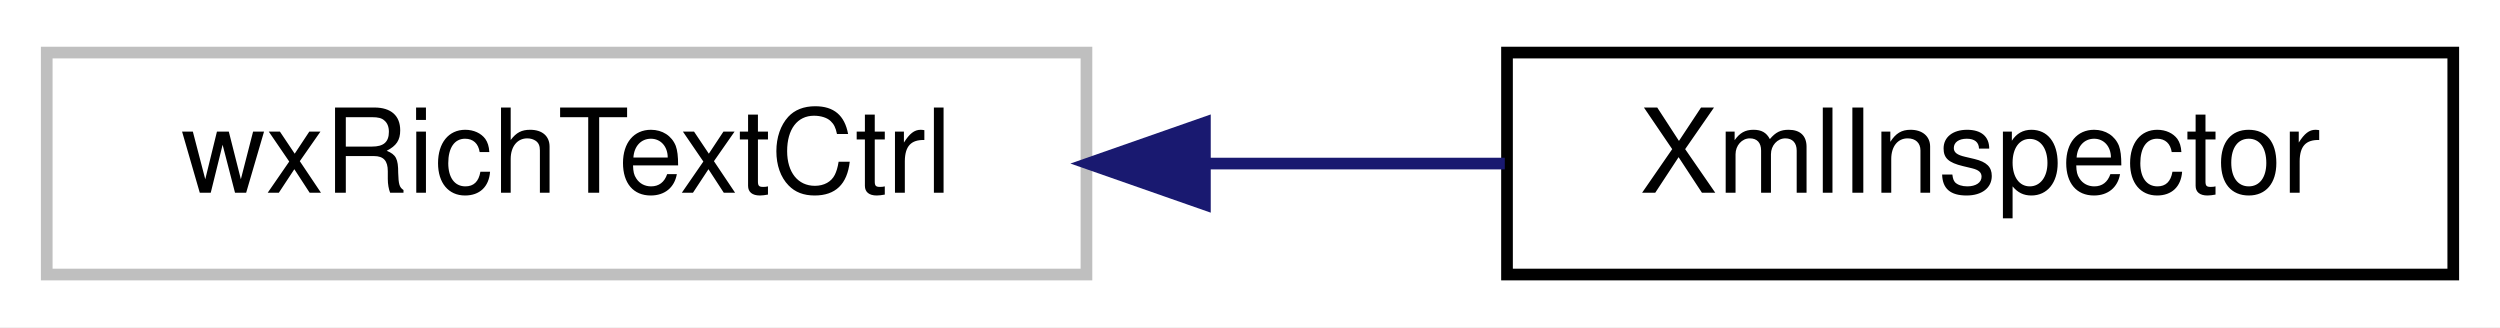
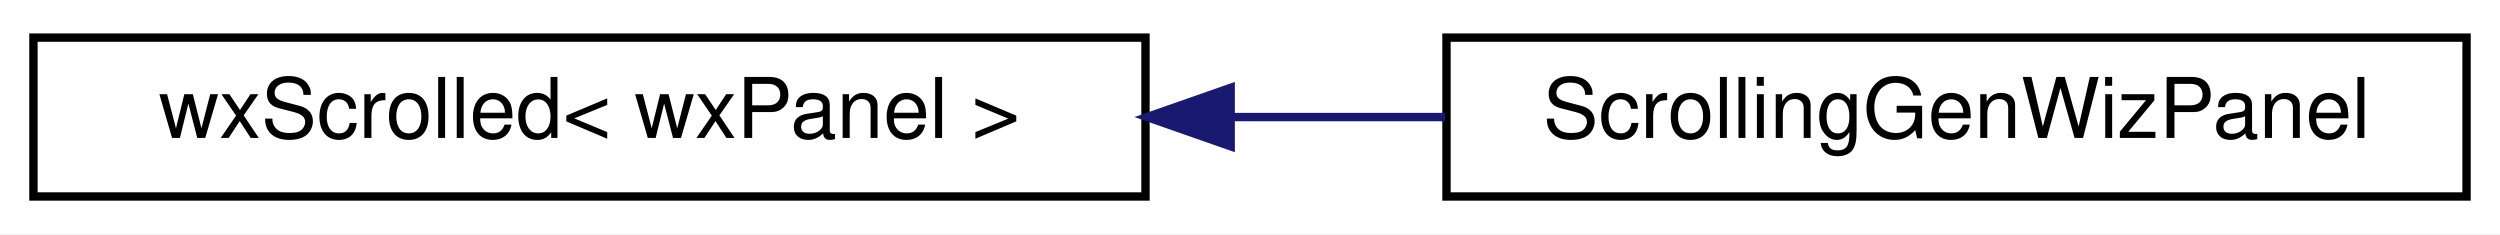
- <svg xmlns="http://www.w3.org/2000/svg" xmlns:xlink="http://www.w3.org/1999/xlink" width="214pt" height="28pt" viewBox="0.00 0.00 214.00 28.00">
+ <svg xmlns="http://www.w3.org/2000/svg" xmlns:xlink="http://www.w3.org/1999/xlink" width="299pt" height="28pt" viewBox="0.00 0.00 299.00 28.00">
  <g id="graph0" class="graph" transform="scale(1 1) rotate(0) translate(4 24)">
-     <polygon fill="white" stroke="transparent" points="-4,4 -4,-24 210,-24 210,4 -4,4" />
+     <polygon fill="white" stroke="transparent" points="-4,4 -4,-24 295,-24 295,4 -4,4" />
    <g id="node1" class="node">
      <g id="a_node1">
-         <a xlink:title=" ">
-           <polygon fill="white" stroke="#bfbfbf" points="0,-0.5 0,-19.5 89,-19.5 89,-0.5 0,-0.5" />
-           <text text-anchor="middle" x="44.5" y="-7.5" font-family="Helvetica,sans-Serif" font-size="10.00">wxRichTextCtrl</text>
+         <a xlink:href="classwxScrolled.html" target="_top" xlink:title=" ">
+           <polygon fill="white" stroke="black" points="0,-0.5 0,-19.5 133,-19.5 133,-0.5 0,-0.5" />
+           <text text-anchor="middle" x="66.5" y="-7.5" font-family="Helvetica,sans-Serif" font-size="10.00">wxScrolled&lt; wxPanel &gt;</text>
        </a>
      </g>
    </g>
    <g id="node2" class="node">
      <g id="a_node2">
-         <a xlink:href="classXmlInspector.html" target="_top" xlink:title="This class generates a pane displaying the communication between maxima and wxMaxima.">
-           <polygon fill="white" stroke="black" points="125,-0.5 125,-19.5 206,-19.5 206,-0.5 125,-0.5" />
-           <text text-anchor="middle" x="165.5" y="-7.5" font-family="Helvetica,sans-Serif" font-size="10.00">XmlInspector</text>
+         <a xlink:href="classScrollingGenWizPanel.html" target="_top" xlink:title=" ">
+           <polygon fill="white" stroke="black" points="169,-0.5 169,-19.5 291,-19.5 291,-0.5 169,-0.5" />
+           <text text-anchor="middle" x="230" y="-7.5" font-family="Helvetica,sans-Serif" font-size="10.00">ScrollingGenWizPanel</text>
        </a>
      </g>
    </g>
    <g id="edge1" class="edge">
-       <path fill="none" stroke="midnightblue" d="M99.15,-10C107.78,-10 116.58,-10 124.81,-10" />
-       <polygon fill="midnightblue" stroke="midnightblue" points="99.14,-6.5 89.14,-10 99.14,-13.5 99.14,-6.5" />
+       <path fill="none" stroke="midnightblue" d="M143.22,-10C151.81,-10 160.48,-10 168.83,-10" />
+       <polygon fill="midnightblue" stroke="midnightblue" points="143.19,-6.5 133.19,-10 143.19,-13.5 143.19,-6.5" />
    </g>
  </g>
</svg>
